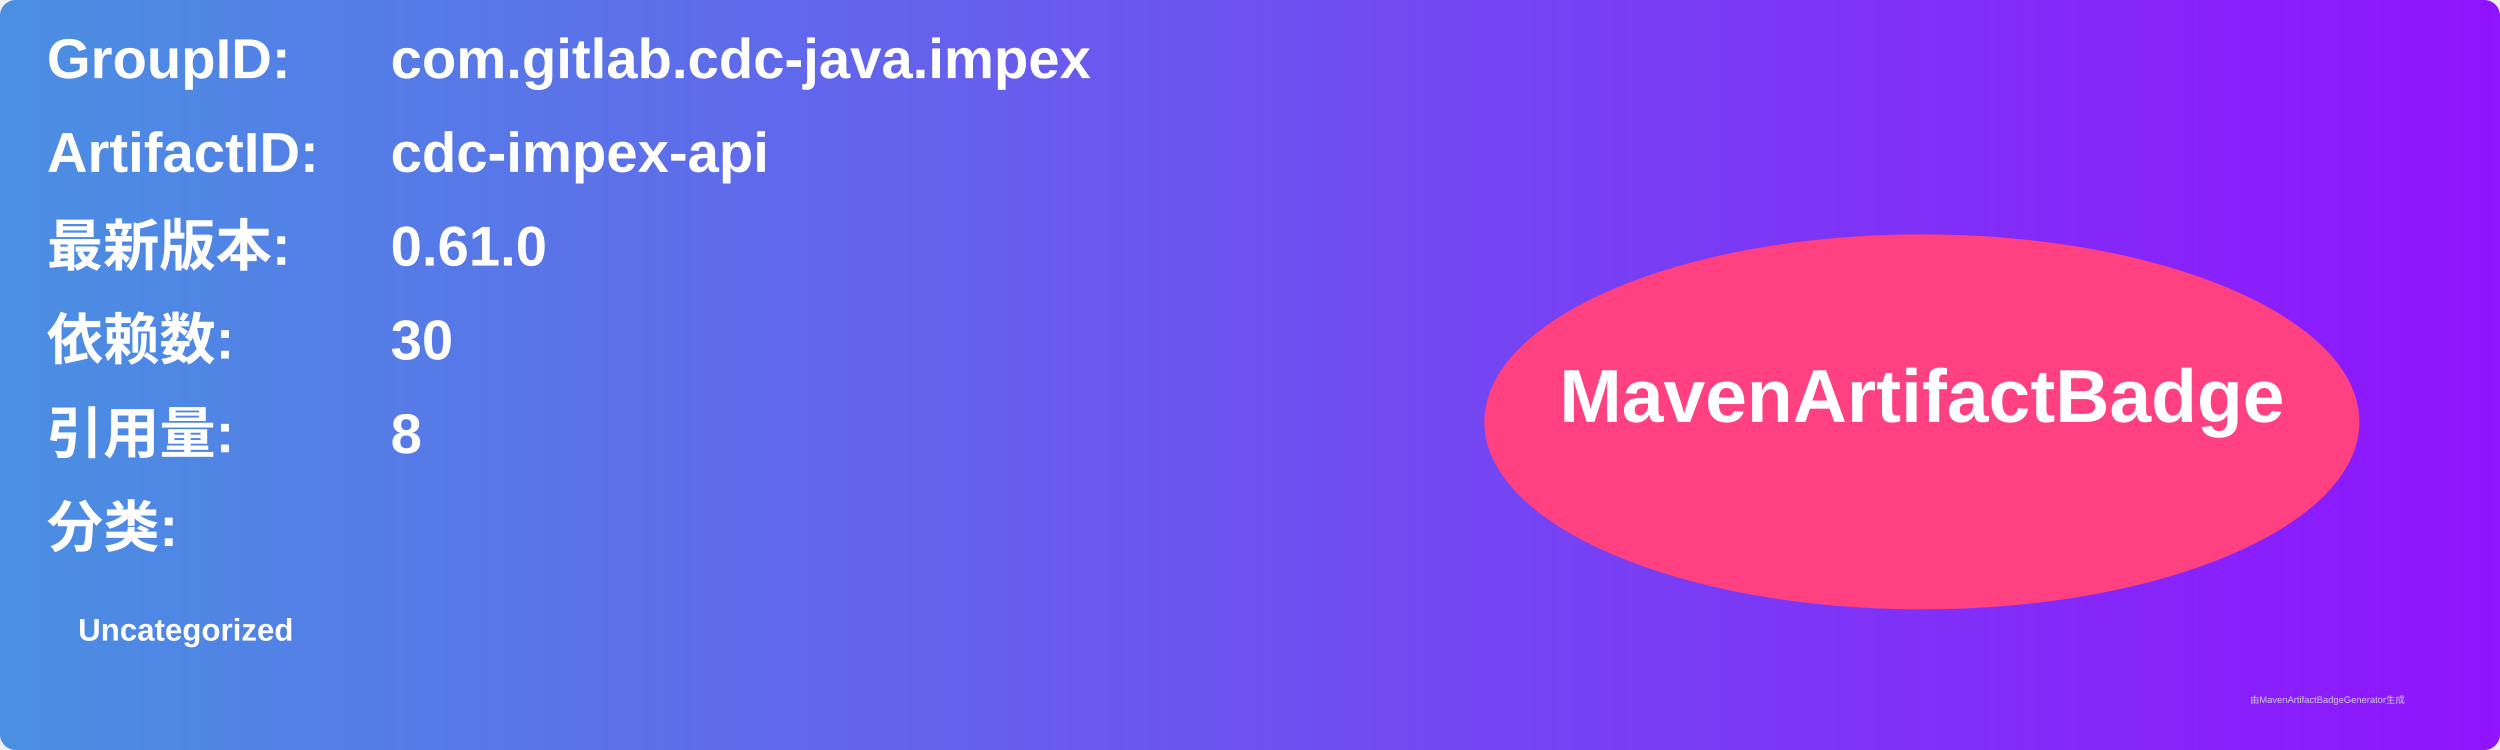
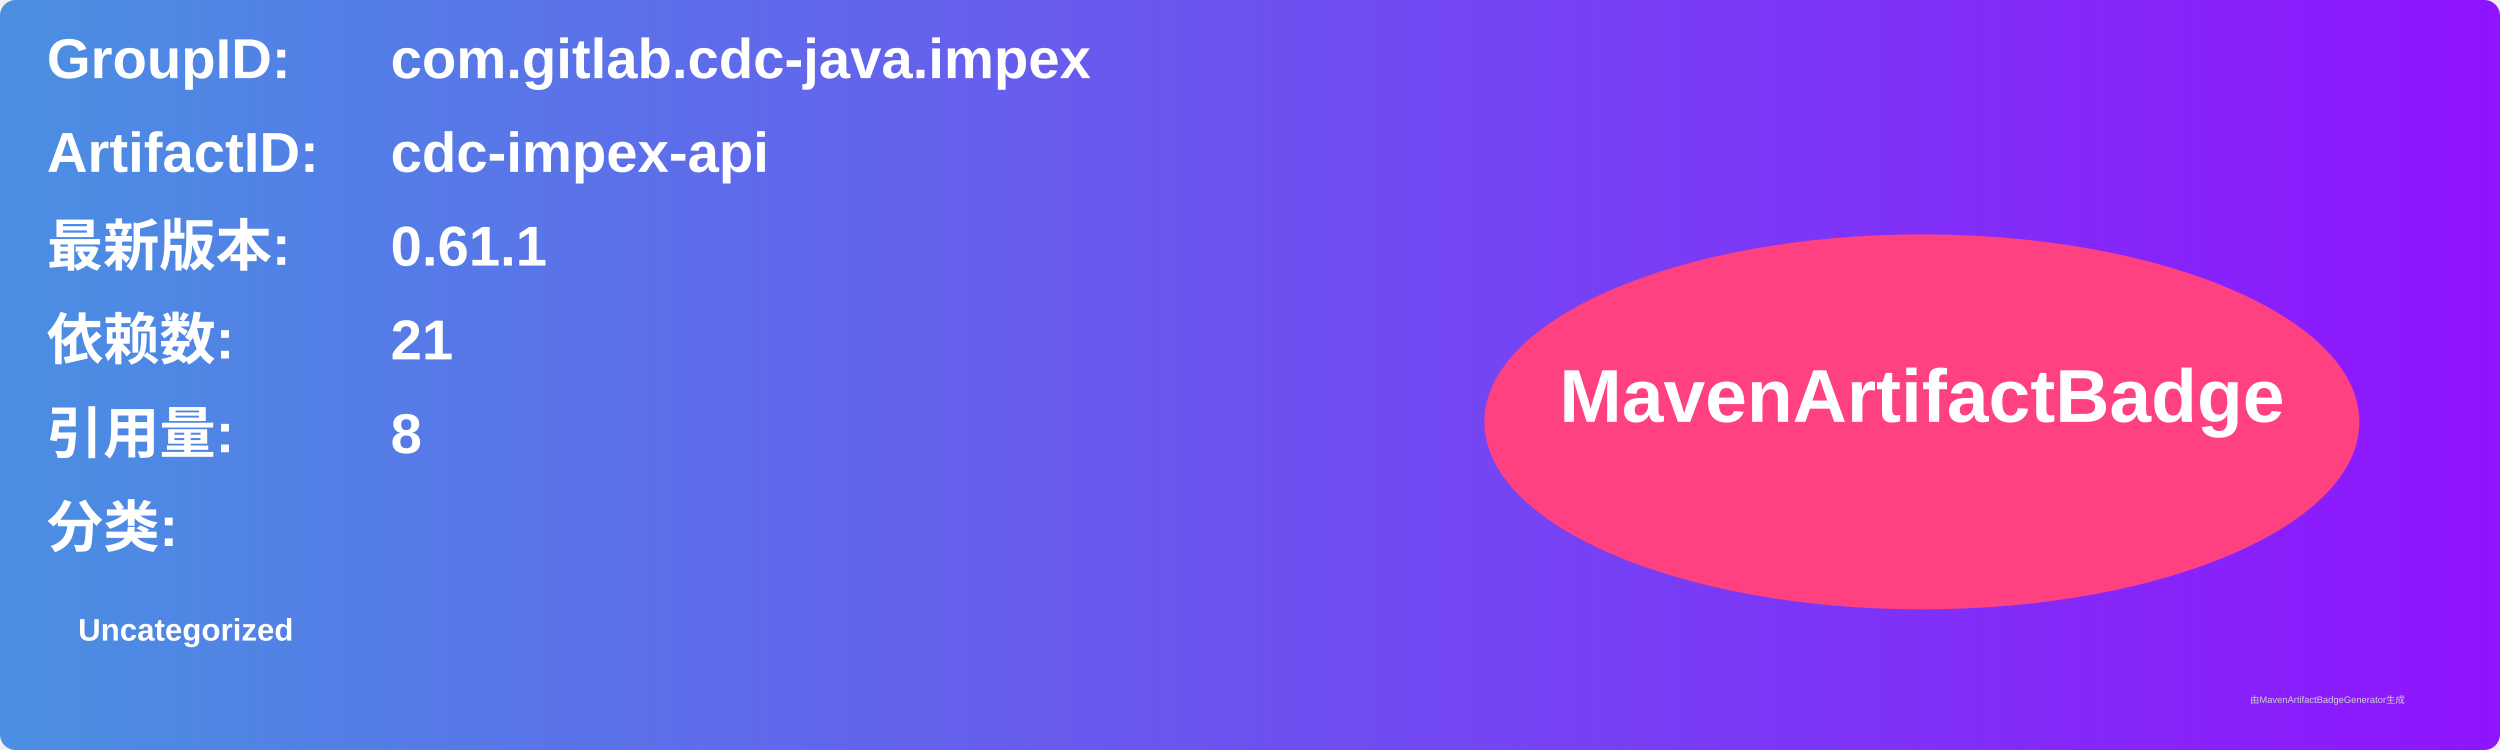
<svg xmlns="http://www.w3.org/2000/svg" width="800" height="240" viewBox="0 0 800 240">
  <linearGradient id="grad" x1="0%" y1="0%" x2="100%" y2="0%">
    <stop offset="0%" stop-color="#4a90e2" />
    <stop offset="100%" stop-color="#9013fe" />
  </linearGradient>
  <rect width="100%" height="100%" rx="5" ry="5" fill="url(#grad)" />
  <g transform="translate(15, 15)">
    <text x="0" y="10" font-family="Arial" font-size="18" fill="white" font-weight="bold" width="260">GroupID:</text>
    <text x="110" y="10" font-family="Arial" font-size="18" fill="white" font-weight="bold" width="460">com.gitlab.cdc-java.impex</text>
    <text x="0" y="40" font-family="Arial" font-size="18" fill="white" font-weight="bold" width="260">ArtifactID:</text>
    <text x="110" y="40" font-family="Arial" font-size="18" fill="white" font-weight="bold" width="460">cdc-impex-api</text>
    <text x="0" y="70" font-family="Arial" font-size="18" fill="white" font-weight="bold">最新版本:</text>
    <text x="110" y="70" font-family="Arial" font-size="18" fill="white" font-weight="bold">
-       <tspan font-weight="bold">0.61.0</tspan>
+       <tspan font-weight="bold">0.61.1</tspan>
    </text>
    <text x="0" y="100" font-family="Arial" font-size="18" fill="white" font-weight="bold">依赖数: </text>
    <text x="110" y="100" font-family="Arial" font-size="18" fill="white">
-       <tspan font-weight="bold">30</tspan>
+       <tspan font-weight="bold">21</tspan>
    </text>
    <text x="0" y="130" font-family="Arial" font-size="18" fill="white" font-weight="bold">引用量: </text>
    <text x="110" y="130" font-family="Arial" font-size="18" fill="white">
      <tspan font-weight="bold">8</tspan>
    </text>
    <text x="0" y="160" font-family="Arial" font-size="18" fill="white" font-weight="bold">分类:</text>
    <text x="10" y="190" font-family="Arial" font-size="10" fill="white">
      <tspan font-weight="bold">Uncategorized</tspan>
    </text>
    <ellipse cx="600" cy="120" rx="140" ry="60" fill="#ff4081" />
    <text x="600" y="120" text-anchor="middle" font-family="Arial" font-size="24" fill="white" font-weight="bold">MavenArtifactBadge</text>
  </g>
  <text x="720" y="225" font-family="Arial" font-size="3" fill="#d0d0d0">由MavenArtifactBadgeGenerator生成</text>
</svg>
